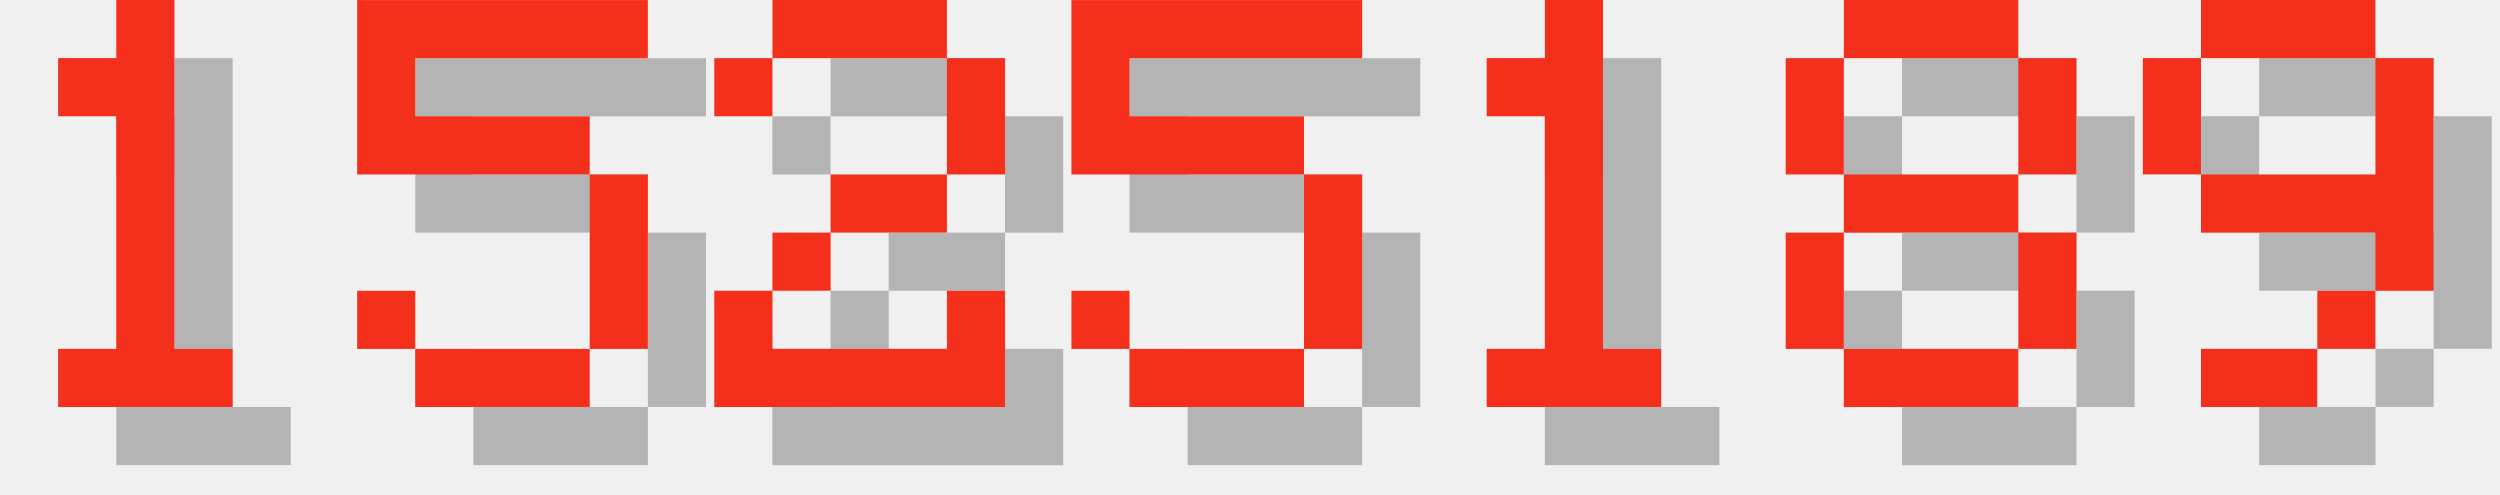
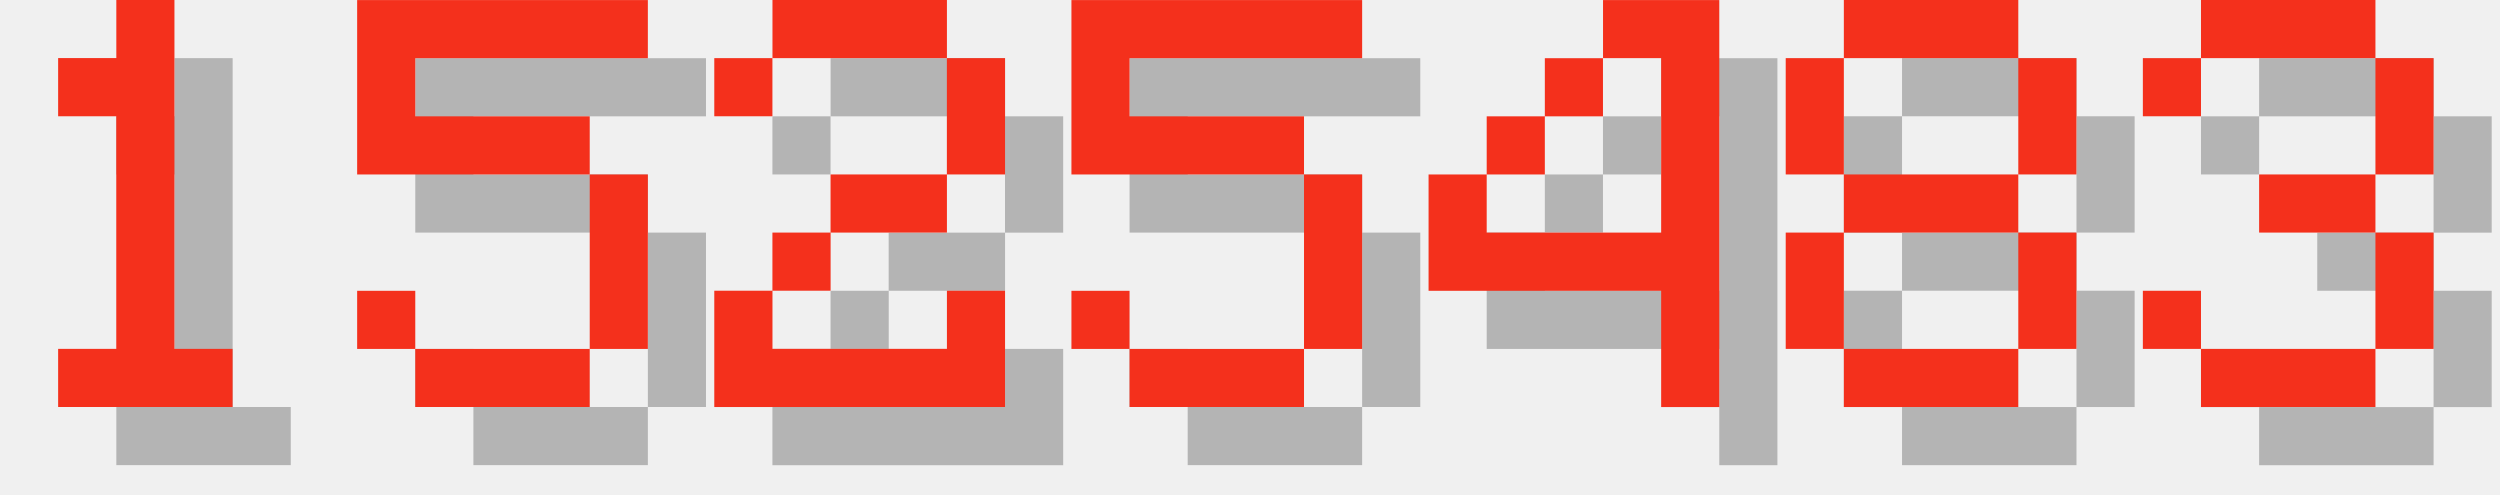
<svg xmlns="http://www.w3.org/2000/svg" version="1.1" width="182.0" height="36">
  <style>
        .text-foreground {
            fill: #F4301C;
        }
        .text-shadow {
            fill: #000000;
            fill-opacity: 0.25;
        }
    </style>
  <g class="digit" id="digit_1" transform="translate(0.0, 0), scale(4)">
    <path id="digit_1_shadow" class="text-shadow" d="m2.117 2.117v1.058h1.058v4.233h-1.058v1.058h3.175v-1.058h-1.058v-6.35h-1.058v1.058h-1.058z" fill-opacity=".5" style="paint-order:stroke fill markers" />
    <path id="digit_1_fg" class="text-foreground" d="m1.058 1.058v1.058h1.058v4.233h-1.058v1.058h3.175v-1.058h-1.058v-6.35h-1.058v1.058h-1.058z" fill="#fff" style="paint-order:stroke fill markers" />
  </g>
  <g class="digit" id="digit_5" transform="translate(26.0, 0), scale(4)">
    <path id="digit_5_shadow" class="text-shadow" d="m1.058 1.058v3.175h4.233v3.175h-3.175v-1.058h-1.058v1.058h1.058v1.058h3.175v-1.058h1.058v-3.175h-1.058v-1.058h-3.175v-1.058h4.233v-1.058h-5.292z" fill-opacity=".5" style="paint-order:stroke fill markers" />
    <path id="digit_5_fg" class="text-foreground" d="m0 0v3.175h4.233v3.175h-3.175v-1.058h-1.058v1.058h1.058v1.058h3.175v-1.058h1.058v-3.175h-1.058v-1.058h-3.175v-1.058h4.233v-1.058h-5.292z" fill="#fff" style="paint-order:stroke fill markers" />
  </g>
  <g class="digit" id="digit_2" transform="translate(52.0, 0), scale(4)">
    <path id="digit_2_shadow" class="text-shadow" d="m1.058 2.117v1.058h1.058v-1.058h3.175v2.117h-2.117v1.058h-1.058v1.058h-1.058v2.117h5.292v-2.117h-1.058v1.058h-3.175v-1.058h1.058v-1.058h2.117v-1.058h1.058v-2.117h-1.058v-1.058h-3.175v1.058h-1.058z" fill-opacity=".5" style="paint-order:stroke fill markers" />
    <path id="digit_2_fg" class="text-foreground" d="m0 1.058v1.058h1.058v-1.058h3.175v2.117h-2.117v1.058h-1.058v1.058h-1.058v2.117h5.292v-2.117h-1.058v1.058h-3.175v-1.058h1.058v-1.058h2.117v-1.058h1.058v-2.117h-1.058v-1.058h-3.175v1.058h-1.058z" fill="#fff" style="paint-order:stroke fill markers" />
  </g>
  <g class="digit" id="digit_5" transform="translate(78.0, 0), scale(4)">
    <path id="digit_5_shadow" class="text-shadow" d="m1.058 1.058v3.175h4.233v3.175h-3.175v-1.058h-1.058v1.058h1.058v1.058h3.175v-1.058h1.058v-3.175h-1.058v-1.058h-3.175v-1.058h4.233v-1.058h-5.292z" fill-opacity=".5" style="paint-order:stroke fill markers" />
    <path id="digit_5_fg" class="text-foreground" d="m0 0v3.175h4.233v3.175h-3.175v-1.058h-1.058v1.058h1.058v1.058h3.175v-1.058h1.058v-3.175h-1.058v-1.058h-3.175v-1.058h4.233v-1.058h-5.292z" fill="#fff" style="paint-order:stroke fill markers" />
  </g>
-   <g class="digit" id="digit_1" transform="translate(104.0, 0), scale(4)">
-     <path id="digit_1_shadow" class="text-shadow" d="m2.117 2.117v1.058h1.058v4.233h-1.058v1.058h3.175v-1.058h-1.058v-6.35h-1.058v1.058h-1.058z" fill-opacity=".5" style="paint-order:stroke fill markers" />
-     <path id="digit_1_fg" class="text-foreground" d="m1.058 1.058v1.058h1.058v4.233h-1.058v1.058h3.175v-1.058h-1.058v-6.35h-1.058v1.058h-1.058z" fill="#fff" style="paint-order:stroke fill markers" />
+   <g class="digit" id="digit_4" transform="translate(104.0, 0), scale(4)">
+     <path id="digit_4_shadow" class="text-shadow" d="m4.233 1.058v1.058h1.058v3.175h-3.175v-1.058h-1.058v2.117h4.233v2.117h1.058v-7.408h-2.117zm-2.117 3.175h1.058v-1.058h-1.058v1.058zm1.058-1.058h1.058v-1.058h-1.058v1.058z" fill-opacity=".5" style="paint-order:stroke fill markers" />
+     <path id="digit_4_fg" class="text-foreground" d="m3.175 0v1.058h1.058v3.175h-3.175v-1.058h-1.058v2.117h4.233v2.117h1.058v-7.408h-2.117zm-2.117 3.175h1.058v-1.058h-1.058v1.058zm1.058-1.058h1.058v-1.058h-1.058v1.058z" fill="#fff" style="paint-order:stroke fill markers" />
  </g>
  <g class="digit" id="digit_8" transform="translate(130.0, 0), scale(4)">
    <path id="digit_8_shadow" class="text-shadow" d="m2.117 1.058v1.058h3.175v-1.058h-3.175zm3.175 1.058v2.117h1.058v-2.117h-1.058zm0 2.117h-3.175v1.058h3.175v-1.058zm0 1.058v2.117h1.058v-2.117h-1.058zm0 2.117h-3.175v1.058h3.175v-1.058zm-3.175 0v-2.117h-1.058v2.117h1.058zm0-3.175v-2.117h-1.058v2.117h1.058z" fill-opacity=".5" style="paint-order:stroke fill markers" />
    <path id="digit_8_fg" class="text-foreground" d="m1.058 0v1.058h3.175v-1.058h-3.175zm3.175 1.058v2.117h1.058v-2.117h-1.058zm0 2.117h-3.175v1.058h3.175v-1.058zm0 1.058v2.117h1.058v-2.117h-1.058zm0 2.117h-3.175v1.058h3.175v-1.058zm-3.175 0v-2.117h-1.058v2.117h1.058zm0-3.175v-2.117h-1.058v2.117h1.058z" fill="#fff" style="paint-order:stroke fill markers" />
  </g>
-   <g class="digit" id="digit_9" transform="translate(156.0, 0), scale(4)">
-     <path id="digit_9_shadow" class="text-shadow" d="m2.117 1.058v1.058h3.175v-1.058h-3.175zm3.175 1.058v2.117h-3.175v1.058h3.175v1.058h1.058v-4.233h-1.058zm0 4.233h-1.058v1.058h1.058v-1.058zm-1.058 1.058h-2.117v1.058h2.117v-1.058zm-2.117-3.175v-2.117h-1.058v2.117h1.058z" fill-opacity=".5" style="paint-order:stroke fill markers" />
-     <path id="digit_9_fg" class="text-foreground" d="m1.058 0v1.058h3.175v-1.058h-3.175zm3.175 1.058v2.117h-3.175v1.058h3.175v1.058h1.058v-4.233h-1.058zm0 4.233h-1.058v1.058h1.058v-1.058zm-1.058 1.058h-2.117v1.058h2.117v-1.058zm-2.117-3.175v-2.117h-1.058v2.117h1.058z" fill="#fff" style="paint-order:stroke fill markers" />
+   <g class="digit" id="digit_3" transform="translate(156.0, 0), scale(4)">
+     <path id="digit_3_shadow" class="text-shadow" d="m1.058 2.117v1.058h1.058v-1.058h3.175v2.117h-2.117v1.058h2.117v2.117h-3.175v-1.058h-1.058v1.058h1.058v1.058h3.175v-1.058h1.058v-2.117h-1.058v-1.058h1.058v-2.117h-1.058v-1.058h-3.175v1.058h-1.058z" fill-opacity=".5" style="paint-order:stroke fill markers" />
+     <path id="digit_3_fg" class="text-foreground" d="m0 1.058v1.058h1.058v-1.058h3.175v2.117h-2.117v1.058h2.117v2.117h-3.175v-1.058h-1.058v1.058h1.058v1.058h3.175v-1.058h1.058v-2.117h-1.058v-1.058h1.058v-2.117h-1.058v-1.058h-3.175v1.058h-1.058z" fill="#fff" style="paint-order:stroke fill markers" />
  </g>
</svg>
